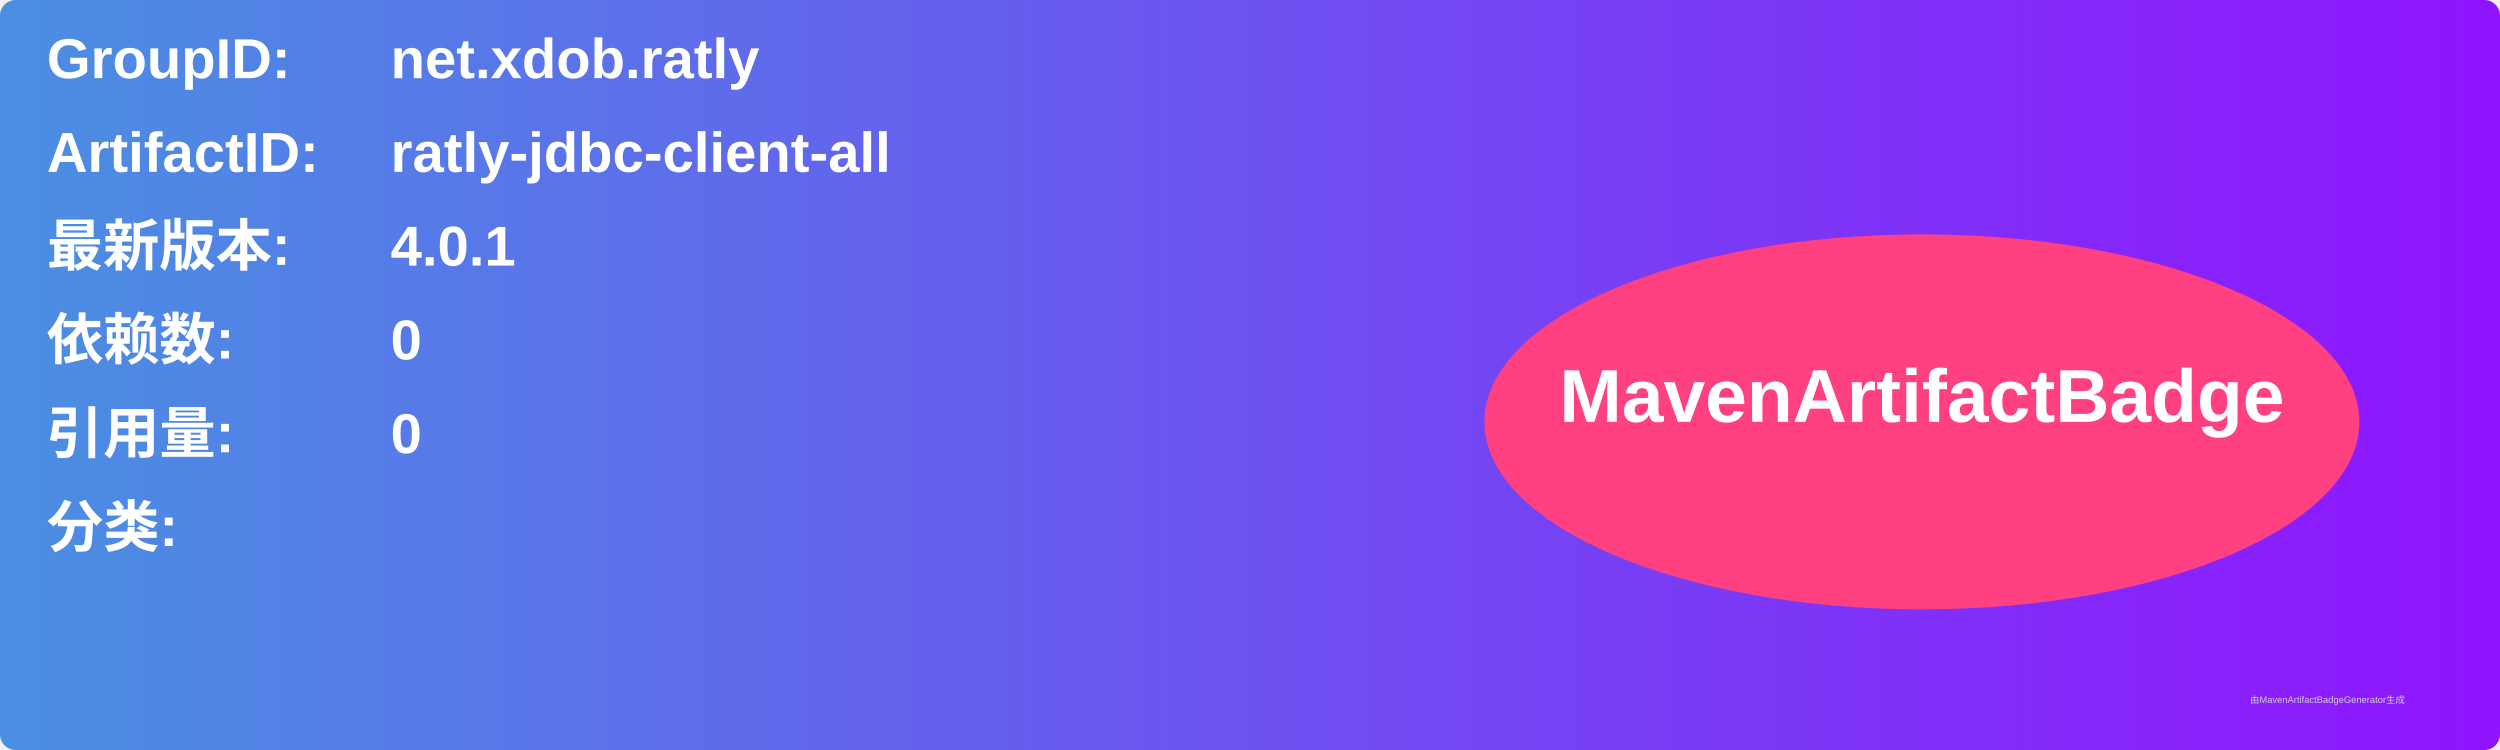
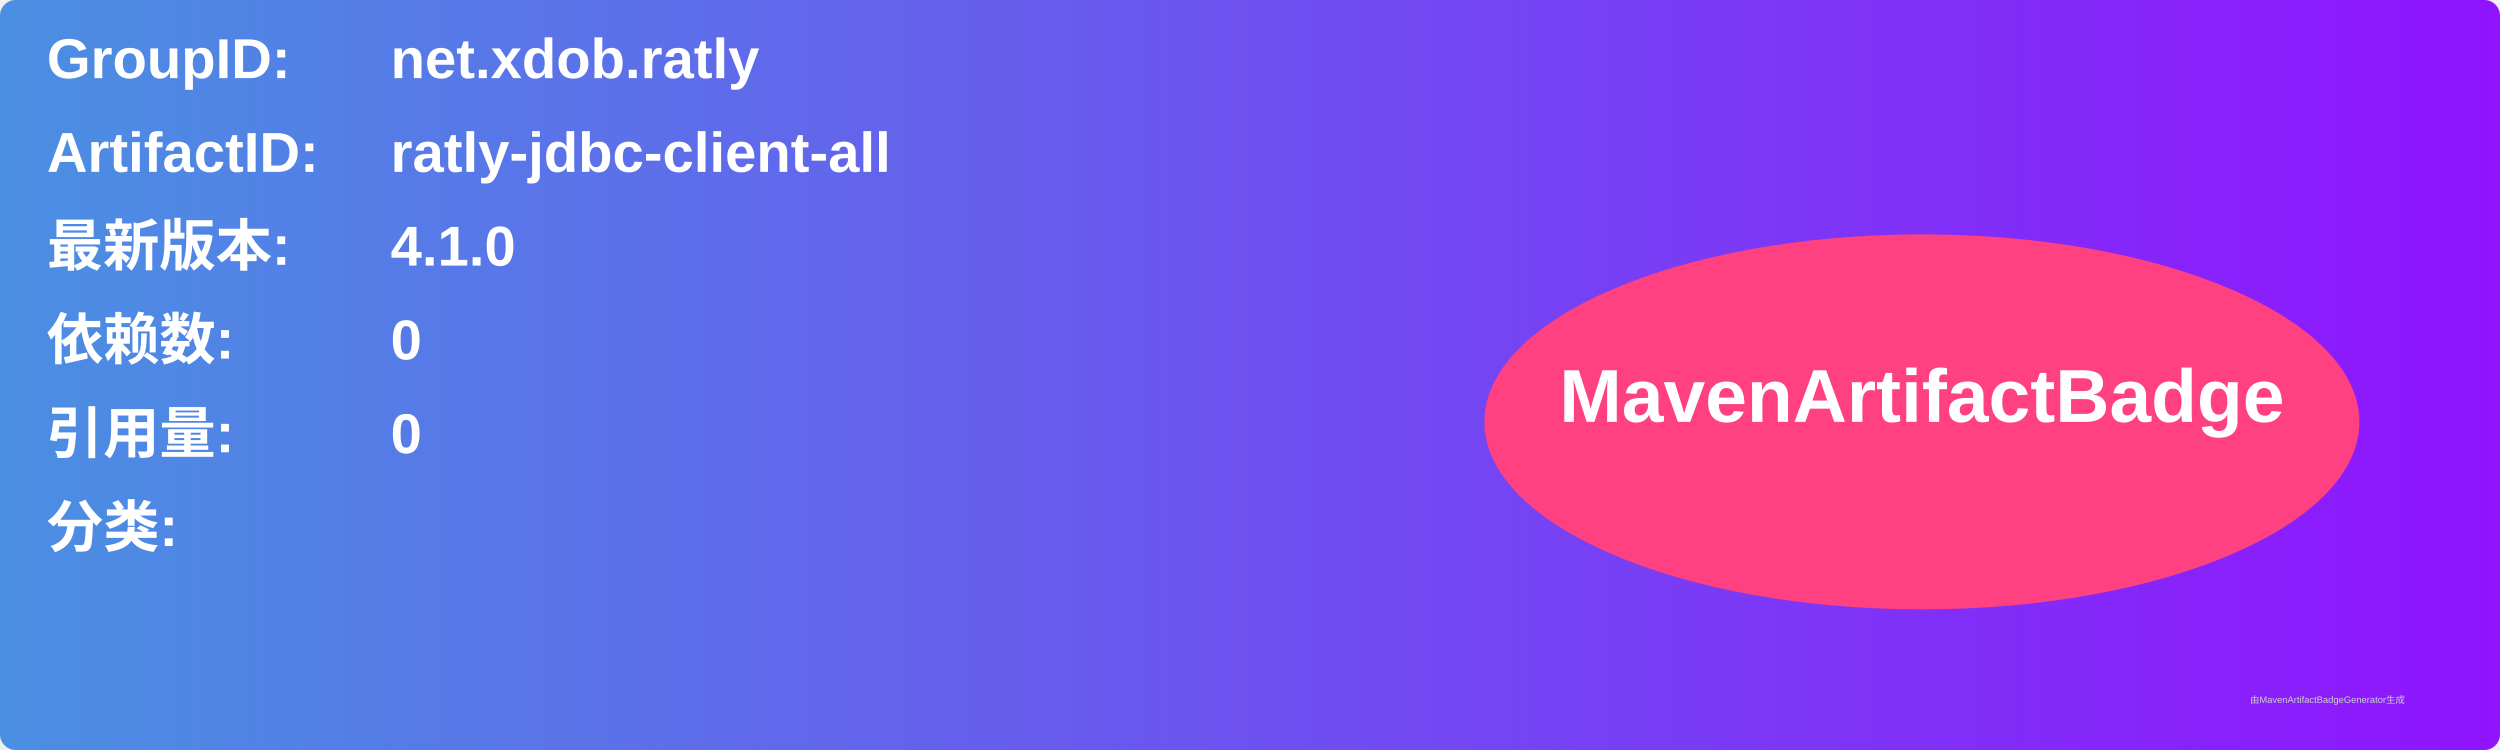
<svg xmlns="http://www.w3.org/2000/svg" width="800" height="240" viewBox="0 0 800 240">
  <linearGradient id="grad" x1="0%" y1="0%" x2="100%" y2="0%">
    <stop offset="0%" stop-color="#4a90e2" />
    <stop offset="100%" stop-color="#9013fe" />
  </linearGradient>
  <rect width="100%" height="100%" rx="5" ry="5" fill="url(#grad)" />
  <g transform="translate(15, 15)">
    <text x="0" y="10" font-family="Arial" font-size="18" fill="white" font-weight="bold" width="260">GroupID:</text>
    <text x="110" y="10" font-family="Arial" font-size="18" fill="white" font-weight="bold" width="460">net.xdob.ratly</text>
    <text x="0" y="40" font-family="Arial" font-size="18" fill="white" font-weight="bold" width="260">ArtifactID:</text>
    <text x="110" y="40" font-family="Arial" font-size="18" fill="white" font-weight="bold" width="460">ratly-jdbc-client-all</text>
    <text x="0" y="70" font-family="Arial" font-size="18" fill="white" font-weight="bold">最新版本:</text>
    <text x="110" y="70" font-family="Arial" font-size="18" fill="white" font-weight="bold">
-       <tspan font-weight="bold">4.0.1</tspan>
+       <tspan font-weight="bold">4.1.0</tspan>
    </text>
    <text x="0" y="100" font-family="Arial" font-size="18" fill="white" font-weight="bold">依赖数: </text>
    <text x="110" y="100" font-family="Arial" font-size="18" fill="white">
      <tspan font-weight="bold">0</tspan>
    </text>
    <text x="0" y="130" font-family="Arial" font-size="18" fill="white" font-weight="bold">引用量: </text>
    <text x="110" y="130" font-family="Arial" font-size="18" fill="white">
      <tspan font-weight="bold">0</tspan>
    </text>
    <text x="0" y="160" font-family="Arial" font-size="18" fill="white" font-weight="bold">分类:</text>
    <text x="10" y="190" font-family="Arial" font-size="10" fill="white">
      <tspan font-weight="bold" />
    </text>
    <ellipse cx="600" cy="120" rx="140" ry="60" fill="#ff4081" />
    <text x="600" y="120" text-anchor="middle" font-family="Arial" font-size="24" fill="white" font-weight="bold">MavenArtifactBadge</text>
  </g>
  <text x="720" y="225" font-family="Arial" font-size="3" fill="#d0d0d0">由MavenArtifactBadgeGenerator生成</text>
</svg>
